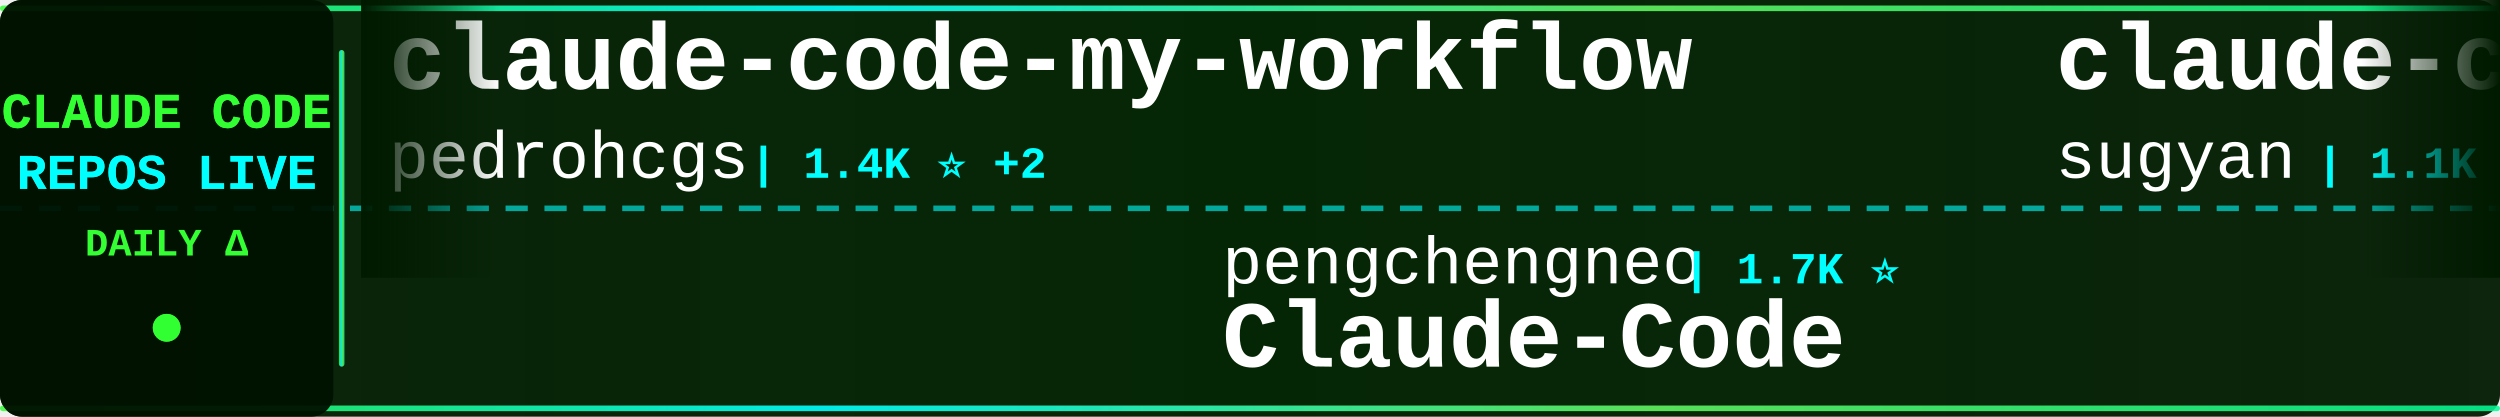
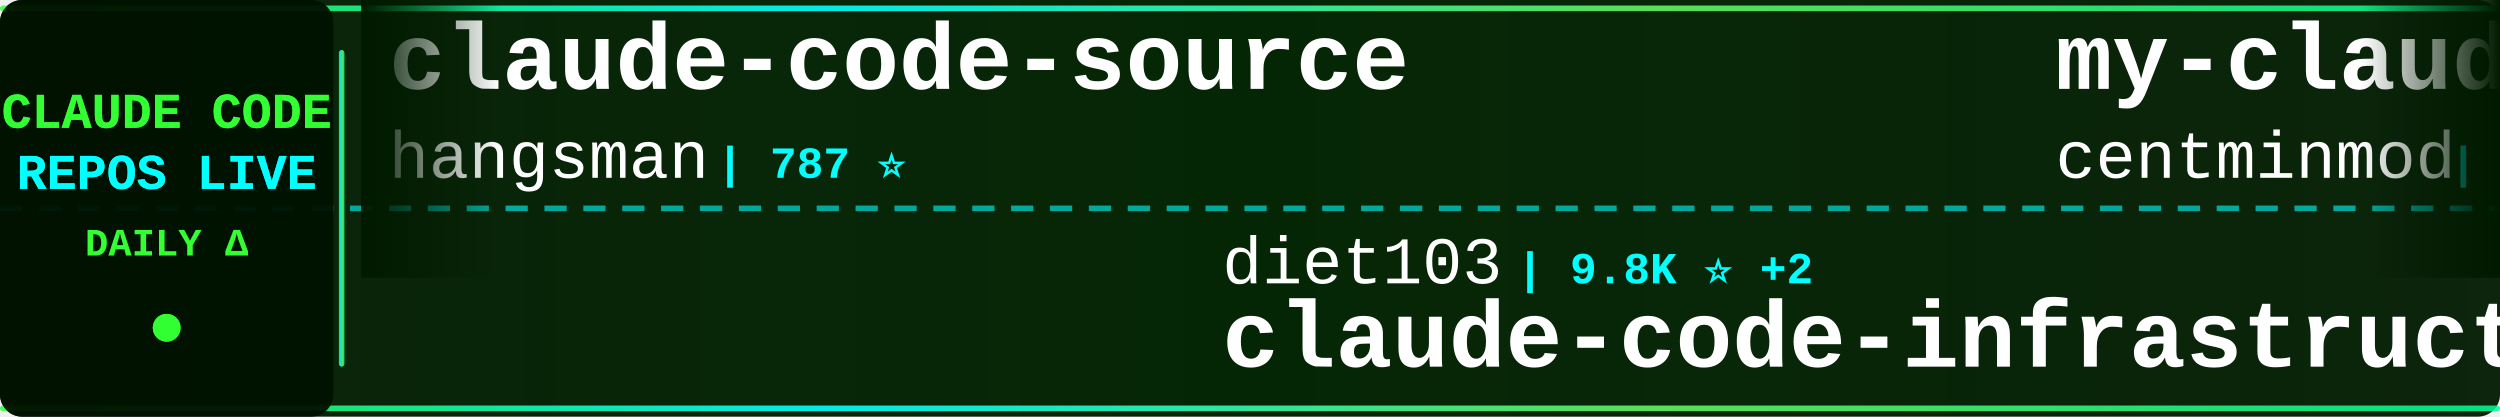
<svg xmlns="http://www.w3.org/2000/svg" width="900" height="150">
  <defs>
    <linearGradient id="tickerBg" x1="0%" y1="0%" x2="100%" y2="0%">
      <stop offset="0%" style="stop-color:#001a00;stop-opacity:0.95" />
      <stop offset="50%" style="stop-color:#002200;stop-opacity:0.98" />
      <stop offset="100%" style="stop-color:#001a00;stop-opacity:0.95" />
    </linearGradient>
    <linearGradient id="borderGrad" x1="0%" y1="0%" x2="100%" y2="0%">
      <stop offset="0%" style="stop-color:#33ff33;stop-opacity:0.85">
        <animate attributeName="stop-opacity" values="0.85;1;0.85" dur="2s" repeatCount="indefinite" />
      </stop>
      <stop offset="33%" style="stop-color:#00ffff;stop-opacity:0.9">
        <animate attributeName="stop-opacity" values="0.9;1;0.9" dur="2.2s" repeatCount="indefinite" />
      </stop>
      <stop offset="66%" style="stop-color:#66ff66;stop-opacity:0.85">
        <animate attributeName="stop-opacity" values="0.85;1;0.85" dur="1.8s" repeatCount="indefinite" />
      </stop>
      <stop offset="100%" style="stop-color:#00ff99;stop-opacity:0.85">
        <animate attributeName="stop-opacity" values="0.85;1;0.85" dur="2s" repeatCount="indefinite" />
      </stop>
    </linearGradient>
    <filter id="textGlow">
      <feGaussianBlur stdDeviation="0.1" result="coloredBlur" />
      <feMerge>
        <feMergeNode in="coloredBlur" />
        <feMergeNode in="SourceGraphic" />
      </feMerge>
    </filter>
    <filter id="metricGlow">
      <feGaussianBlur stdDeviation="0.2" result="coloredBlur" />
      <feMerge>
        <feMergeNode in="coloredBlur" />
        <feMergeNode in="SourceGraphic" />
      </feMerge>
    </filter>
    <linearGradient id="leftFade" x1="0%" y1="0%" x2="100%" y2="0%">
      <stop offset="0%" style="stop-color:#001a00;stop-opacity:1" />
      <stop offset="100%" style="stop-color:#001a00;stop-opacity:0" />
    </linearGradient>
    <linearGradient id="rightFade" x1="0%" y1="0%" x2="100%" y2="0%">
      <stop offset="0%" style="stop-color:#001a00;stop-opacity:0" />
      <stop offset="100%" style="stop-color:#001a00;stop-opacity:1" />
    </linearGradient>
  </defs>
  <rect width="900" height="150" fill="url(#tickerBg)" rx="8" />
  <rect x="0" y="2" width="900" height="2" fill="url(#borderGrad)" rx="1" />
  <rect x="0" y="146" width="900" height="2" fill="url(#borderGrad)" rx="1" />
  <line x1="0" y1="75" x2="900" y2="75" stroke="#00ffff" stroke-width="2" stroke-dasharray="8 6" opacity="0.6" />
  <rect x="0" y="0" width="120" height="150" fill="#001100" opacity="0.95" rx="8" />
  <text x="60" y="46" font-family="'Courier New', monospace" font-size="18" font-weight="bold" fill="#33ff33" text-anchor="middle" filter="url(#textGlow)">
    CLAUDE CODE
  </text>
  <text x="60" y="68" font-family="'Courier New', monospace" font-size="18" font-weight="bold" fill="#00ffff" text-anchor="middle" filter="url(#textGlow)">
    REPOS LIVE
  </text>
  <text x="60" y="92" font-family="'Courier New', monospace" font-size="14" font-weight="bold" fill="#33ff33" text-anchor="middle">
    DAILY Δ
  </text>
  <circle cx="60" cy="118" r="5" fill="#33ff33" filter="url(#metricGlow)">
    <animate attributeName="r" values="4;6;4" dur="1.5s" repeatCount="indefinite" />
    <animate attributeName="opacity" values="0.6;1;0.6" dur="1.5s" repeatCount="indefinite" />
  </circle>
  <rect x="122" y="18" width="2" height="114" fill="url(#borderGrad)" rx="1" />
  <clipPath id="tickerClip">
    <rect x="130" y="0" width="770" height="150" />
  </clipPath>
  <g clip-path="url(#tickerClip)">
    <g id="tickerItems">
      <animateTransform attributeName="transform" attributeType="XML" type="translate" from="0 0" to="-3000 0" dur="54s" repeatCount="indefinite" />
      <g transform="translate(0, 0)">
-         <text x="140" y="32" font-family="'Courier New', monospace" font-size="34" font-weight="bold" fill="#ffffff">claude-code-my-workflow</text>
-         <text x="140" y="64" font-family="'Courier New', monospace" font-size="24" font-weight="normal" fill="#ffffff" opacity="1.0">pedrohcgs</text>
-         <text x="270" y="64" font-family="'Courier New', monospace" font-size="16" font-weight="bold" fill="#00ffff"> | 1.4K ⭐ +2</text>
+         <text x="140" y="32" font-family="'Courier New', monospace" font-size="34" font-weight="bold" fill="#ffffff">claude-code-source</text>
+         <text x="140" y="64" font-family="'Courier New', monospace" font-size="24" font-weight="normal" fill="#ffffff" opacity="1.0">hangsman</text>
+         <text x="258" y="64" font-family="'Courier New', monospace" font-size="16" font-weight="bold" fill="#00ffff"> | 787 ⭐</text>
      </g>
      <g transform="translate(300, 0)">
-         <text x="140" y="102" font-family="'Courier New', monospace" font-size="24" font-weight="normal" fill="#ffffff" opacity="1.0">pengchengneo</text>
-         <text x="306" y="102" font-family="'Courier New', monospace" font-size="16" font-weight="bold" fill="#00ffff"> | 1.7K ⭐</text>
-         <text x="140" y="132" font-family="'Courier New', monospace" font-size="34" font-weight="bold" fill="#ffffff">Claude-Code</text>
+         <text x="140" y="102" font-family="'Courier New', monospace" font-size="24" font-weight="normal" fill="#ffffff" opacity="1.0">diet103</text>
+         <text x="246" y="102" font-family="'Courier New', monospace" font-size="16" font-weight="bold" fill="#00ffff"> | 9.8K ⭐ +2</text>
+         <text x="140" y="132" font-family="'Courier New', monospace" font-size="34" font-weight="bold" fill="#ffffff">claude-code-infrastructu...</text>
      </g>
      <g transform="translate(600, 0)">
-         <text x="140" y="32" font-family="'Courier New', monospace" font-size="34" font-weight="bold" fill="#ffffff">claude-code-webui</text>
-         <text x="140" y="64" font-family="'Courier New', monospace" font-size="24" font-weight="normal" fill="#ffffff" opacity="1.0">sugyan</text>
-         <text x="234" y="64" font-family="'Courier New', monospace" font-size="16" font-weight="bold" fill="#00ffff"> | 1.1K ⭐</text>
+         <text x="140" y="32" font-family="'Courier New', monospace" font-size="34" font-weight="bold" fill="#ffffff">my-claude-code-setup</text>
+         <text x="140" y="64" font-family="'Courier New', monospace" font-size="24" font-weight="normal" fill="#ffffff" opacity="1.0">centminmod</text>
+         <text x="282" y="64" font-family="'Courier New', monospace" font-size="16" font-weight="bold" fill="#00ffff"> | 2.5K ⭐</text>
      </g>
      <g transform="translate(900, 0)">
-         <text x="140" y="102" font-family="'Courier New', monospace" font-size="24" font-weight="normal" fill="#ffffff" opacity="1.0">SeemSeam</text>
-         <text x="258" y="102" font-family="'Courier New', monospace" font-size="16" font-weight="bold" fill="#00ffff"> | 3.3K ⭐ +1</text>
-         <text x="140" y="132" font-family="'Courier New', monospace" font-size="34" font-weight="bold" fill="#ffffff">claude_codex_bridge</text>
+         <text x="140" y="102" font-family="'Courier New', monospace" font-size="24" font-weight="normal" fill="#ffffff" opacity="1.0">Donchitos</text>
+         <text x="270" y="102" font-family="'Courier New', monospace" font-size="16" font-weight="bold" fill="#00ffff"> | 23.1K ⭐ +5</text>
+         <text x="140" y="132" font-family="'Courier New', monospace" font-size="34" font-weight="bold" fill="#ffffff">Claude-Code-Game-Studios</text>
      </g>
      <g transform="translate(1200, 0)">
-         <text x="140" y="32" font-family="'Courier New', monospace" font-size="34" font-weight="bold" fill="#ffffff">claude-code-source</text>
-         <text x="140" y="64" font-family="'Courier New', monospace" font-size="24" font-weight="normal" fill="#ffffff" opacity="1.0">AprilNEA</text>
-         <text x="258" y="64" font-family="'Courier New', monospace" font-size="16" font-weight="bold" fill="#00ffff"> | 392 ⭐</text>
+         <text x="140" y="32" font-family="'Courier New', monospace" font-size="34" font-weight="bold" fill="#ffffff">claude-code-source-build</text>
+         <text x="140" y="64" font-family="'Courier New', monospace" font-size="24" font-weight="normal" fill="#ffffff" opacity="1.0">andrew-kramer-inno</text>
+         <text x="378" y="64" font-family="'Courier New', monospace" font-size="16" font-weight="bold" fill="#00ffff"> | 595 ⭐</text>
      </g>
      <g transform="translate(1500, 0)">
-         <text x="140" y="102" font-family="'Courier New', monospace" font-size="24" font-weight="normal" fill="#ffffff" opacity="1.0">huangserva</text>
-         <text x="282" y="102" font-family="'Courier New', monospace" font-size="16" font-weight="bold" fill="#00ffff"> | 621 ⭐</text>
-         <text x="140" y="132" font-family="'Courier New', monospace" font-size="34" font-weight="bold" fill="#ffffff">claude-code-cli</text>
+         <text x="140" y="102" font-family="'Courier New', monospace" font-size="24" font-weight="normal" fill="#ffffff" opacity="1.0">Chachamaru127</text>
+         <text x="318" y="102" font-family="'Courier New', monospace" font-size="16" font-weight="bold" fill="#00ffff"> | 3.0K ⭐</text>
+         <text x="140" y="132" font-family="'Courier New', monospace" font-size="34" font-weight="bold" fill="#ffffff">claude-code-harness</text>
      </g>
      <g transform="translate(1800, 0)">
-         <text x="140" y="32" font-family="'Courier New', monospace" font-size="34" font-weight="bold" fill="#ffffff">claude-code-book</text>
-         <text x="140" y="64" font-family="'Courier New', monospace" font-size="24" font-weight="normal" fill="#ffffff" opacity="1.0">lintsinghua</text>
-         <text x="294" y="64" font-family="'Courier New', monospace" font-size="16" font-weight="bold" fill="#00ffff"> | 4.0K ⭐</text>
+         <text x="140" y="32" font-family="'Courier New', monospace" font-size="34" font-weight="bold" fill="#ffffff">claude-code-plugins-plus...</text>
+         <text x="140" y="64" font-family="'Courier New', monospace" font-size="24" font-weight="normal" fill="#ffffff" opacity="1.0">jeremylongshore</text>
+         <text x="342" y="64" font-family="'Courier New', monospace" font-size="16" font-weight="bold" fill="#00ffff"> | 2.5K ⭐</text>
      </g>
      <g transform="translate(2100, 0)">
-         <text x="140" y="102" font-family="'Courier New', monospace" font-size="24" font-weight="normal" fill="#ffffff" opacity="1.0">anthropics</text>
-         <text x="282" y="102" font-family="'Courier New', monospace" font-size="16" font-weight="bold" fill="#00ffff"> | 162.0K ⭐ +63</text>
-         <text x="140" y="132" font-family="'Courier New', monospace" font-size="34" font-weight="bold" fill="#ffffff">skills</text>
+         <text x="140" y="102" font-family="'Courier New', monospace" font-size="24" font-weight="normal" fill="#ffffff" opacity="1.0">disler</text>
+         <text x="234" y="102" font-family="'Courier New', monospace" font-size="16" font-weight="bold" fill="#00ffff"> | 1.5K ⭐</text>
+         <text x="140" y="132" font-family="'Courier New', monospace" font-size="34" font-weight="bold" fill="#ffffff">pi-vs-claude-code</text>
      </g>
      <g transform="translate(2400, 0)">
-         <text x="140" y="32" font-family="'Courier New', monospace" font-size="34" font-weight="bold" fill="#ffffff">Claude-Code-Usage-Monito...</text>
-         <text x="140" y="64" font-family="'Courier New', monospace" font-size="24" font-weight="normal" fill="#ffffff" opacity="1.0">Maciek-roboblog</text>
-         <text x="342" y="64" font-family="'Courier New', monospace" font-size="16" font-weight="bold" fill="#00ffff"> | 8.5K ⭐ +1</text>
+         <text x="140" y="32" font-family="'Courier New', monospace" font-size="34" font-weight="bold" fill="#ffffff">Claude-code</text>
+         <text x="140" y="64" font-family="'Courier New', monospace" font-size="24" font-weight="normal" fill="#ffffff" opacity="1.0">zstmfhy</text>
+         <text x="246" y="64" font-family="'Courier New', monospace" font-size="16" font-weight="bold" fill="#00ffff"> | 190 ⭐</text>
      </g>
      <g transform="translate(2700, 0)">
-         <text x="140" y="102" font-family="'Courier New', monospace" font-size="24" font-weight="normal" fill="#ffffff" opacity="1.0">777genius</text>
-         <text x="270" y="102" font-family="'Courier New', monospace" font-size="16" font-weight="bold" fill="#00ffff"> | 919 ⭐</text>
-         <text x="140" y="132" font-family="'Courier New', monospace" font-size="34" font-weight="bold" fill="#ffffff">claude-code-source-code</text>
+         <text x="140" y="102" font-family="'Courier New', monospace" font-size="24" font-weight="normal" fill="#ffffff" opacity="1.0">ghuntley</text>
+         <text x="258" y="102" font-family="'Courier New', monospace" font-size="16" font-weight="bold" fill="#00ffff"> | 987 ⭐</text>
+         <text x="140" y="132" font-family="'Courier New', monospace" font-size="34" font-weight="bold" fill="#ffffff">claude-code-source-code-...</text>
      </g>
      <g transform="translate(3000, 0)">
-         <text x="140" y="32" font-family="'Courier New', monospace" font-size="34" font-weight="bold" fill="#ffffff">claude-code-my-workflow</text>
-         <text x="140" y="64" font-family="'Courier New', monospace" font-size="24" font-weight="normal" fill="#ffffff" opacity="1.0">pedrohcgs</text>
-         <text x="270" y="64" font-family="'Courier New', monospace" font-size="16" font-weight="bold" fill="#00ffff"> | 1.4K ⭐ +2</text>
+         <text x="140" y="32" font-family="'Courier New', monospace" font-size="34" font-weight="bold" fill="#ffffff">claude-code-source</text>
+         <text x="140" y="64" font-family="'Courier New', monospace" font-size="24" font-weight="normal" fill="#ffffff" opacity="1.0">hangsman</text>
+         <text x="258" y="64" font-family="'Courier New', monospace" font-size="16" font-weight="bold" fill="#00ffff"> | 787 ⭐</text>
      </g>
      <g transform="translate(3300, 0)">
-         <text x="140" y="102" font-family="'Courier New', monospace" font-size="24" font-weight="normal" fill="#ffffff" opacity="1.0">pengchengneo</text>
-         <text x="306" y="102" font-family="'Courier New', monospace" font-size="16" font-weight="bold" fill="#00ffff"> | 1.7K ⭐</text>
-         <text x="140" y="132" font-family="'Courier New', monospace" font-size="34" font-weight="bold" fill="#ffffff">Claude-Code</text>
+         <text x="140" y="102" font-family="'Courier New', monospace" font-size="24" font-weight="normal" fill="#ffffff" opacity="1.0">diet103</text>
+         <text x="246" y="102" font-family="'Courier New', monospace" font-size="16" font-weight="bold" fill="#00ffff"> | 9.8K ⭐ +2</text>
+         <text x="140" y="132" font-family="'Courier New', monospace" font-size="34" font-weight="bold" fill="#ffffff">claude-code-infrastructu...</text>
      </g>
      <g transform="translate(3600, 0)">
-         <text x="140" y="32" font-family="'Courier New', monospace" font-size="34" font-weight="bold" fill="#ffffff">claude-code-webui</text>
-         <text x="140" y="64" font-family="'Courier New', monospace" font-size="24" font-weight="normal" fill="#ffffff" opacity="1.0">sugyan</text>
-         <text x="234" y="64" font-family="'Courier New', monospace" font-size="16" font-weight="bold" fill="#00ffff"> | 1.1K ⭐</text>
+         <text x="140" y="32" font-family="'Courier New', monospace" font-size="34" font-weight="bold" fill="#ffffff">my-claude-code-setup</text>
+         <text x="140" y="64" font-family="'Courier New', monospace" font-size="24" font-weight="normal" fill="#ffffff" opacity="1.0">centminmod</text>
+         <text x="282" y="64" font-family="'Courier New', monospace" font-size="16" font-weight="bold" fill="#00ffff"> | 2.5K ⭐</text>
      </g>
      <g transform="translate(3900, 0)">
-         <text x="140" y="102" font-family="'Courier New', monospace" font-size="24" font-weight="normal" fill="#ffffff" opacity="1.0">SeemSeam</text>
-         <text x="258" y="102" font-family="'Courier New', monospace" font-size="16" font-weight="bold" fill="#00ffff"> | 3.3K ⭐ +1</text>
-         <text x="140" y="132" font-family="'Courier New', monospace" font-size="34" font-weight="bold" fill="#ffffff">claude_codex_bridge</text>
+         <text x="140" y="102" font-family="'Courier New', monospace" font-size="24" font-weight="normal" fill="#ffffff" opacity="1.0">Donchitos</text>
+         <text x="270" y="102" font-family="'Courier New', monospace" font-size="16" font-weight="bold" fill="#00ffff"> | 23.1K ⭐ +5</text>
+         <text x="140" y="132" font-family="'Courier New', monospace" font-size="34" font-weight="bold" fill="#ffffff">Claude-Code-Game-Studios</text>
      </g>
    </g>
  </g>
  <rect x="130" y="0" width="50" height="100" fill="url(#leftFade)" />
  <rect x="850" y="0" width="50" height="100" fill="url(#rightFade)" />
</svg>
